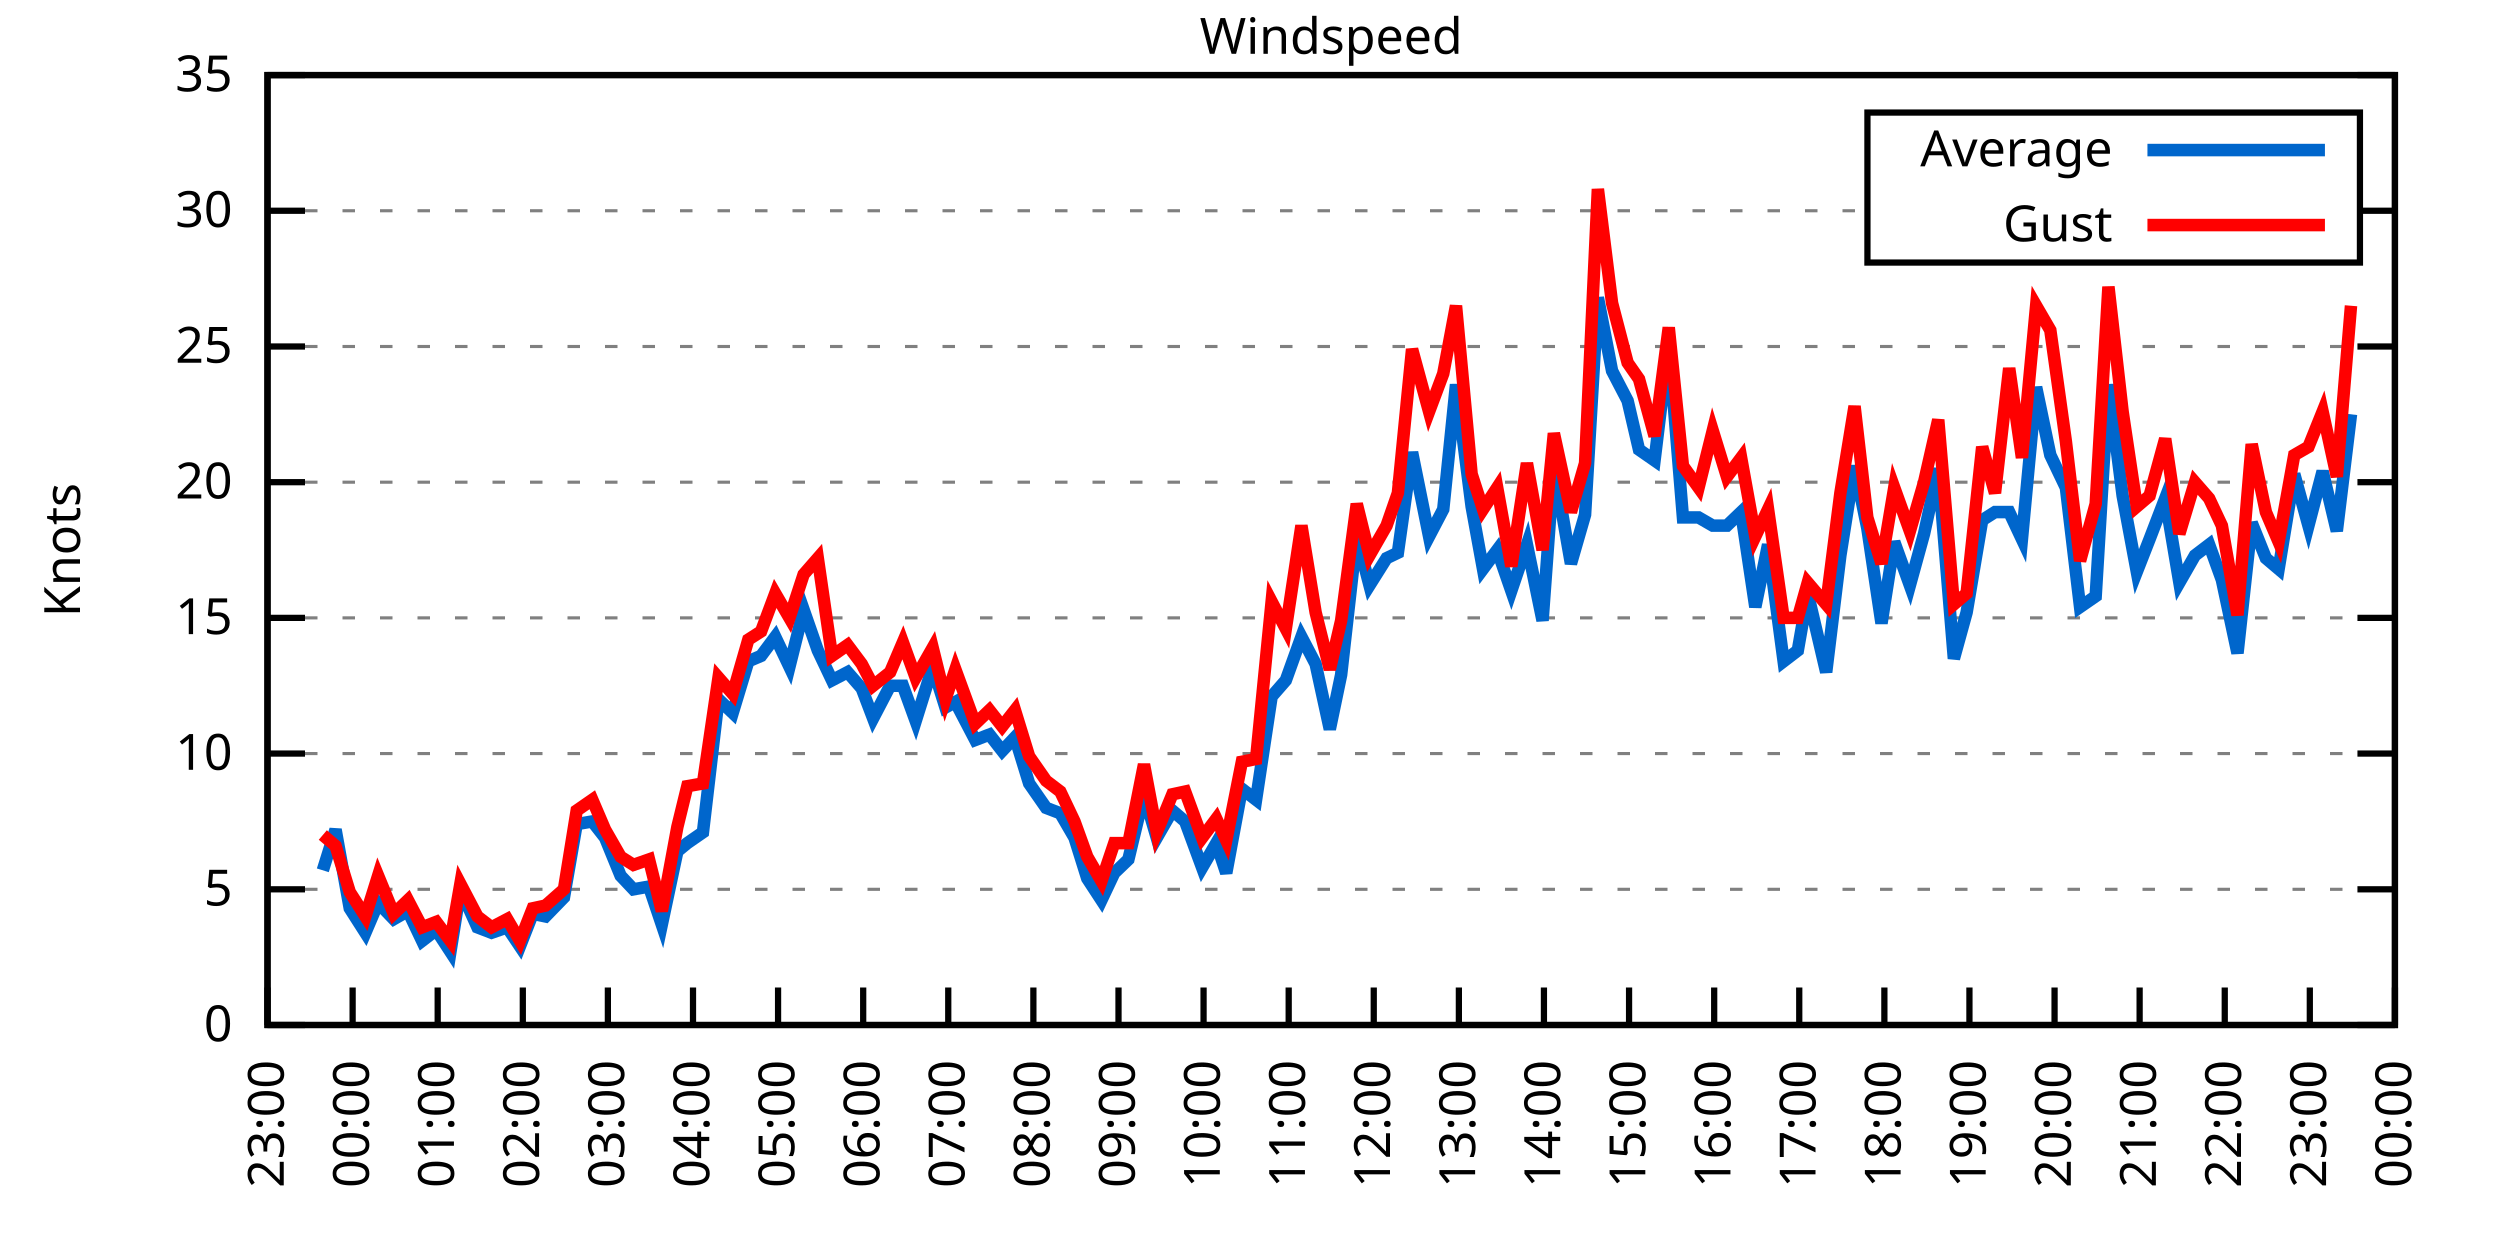
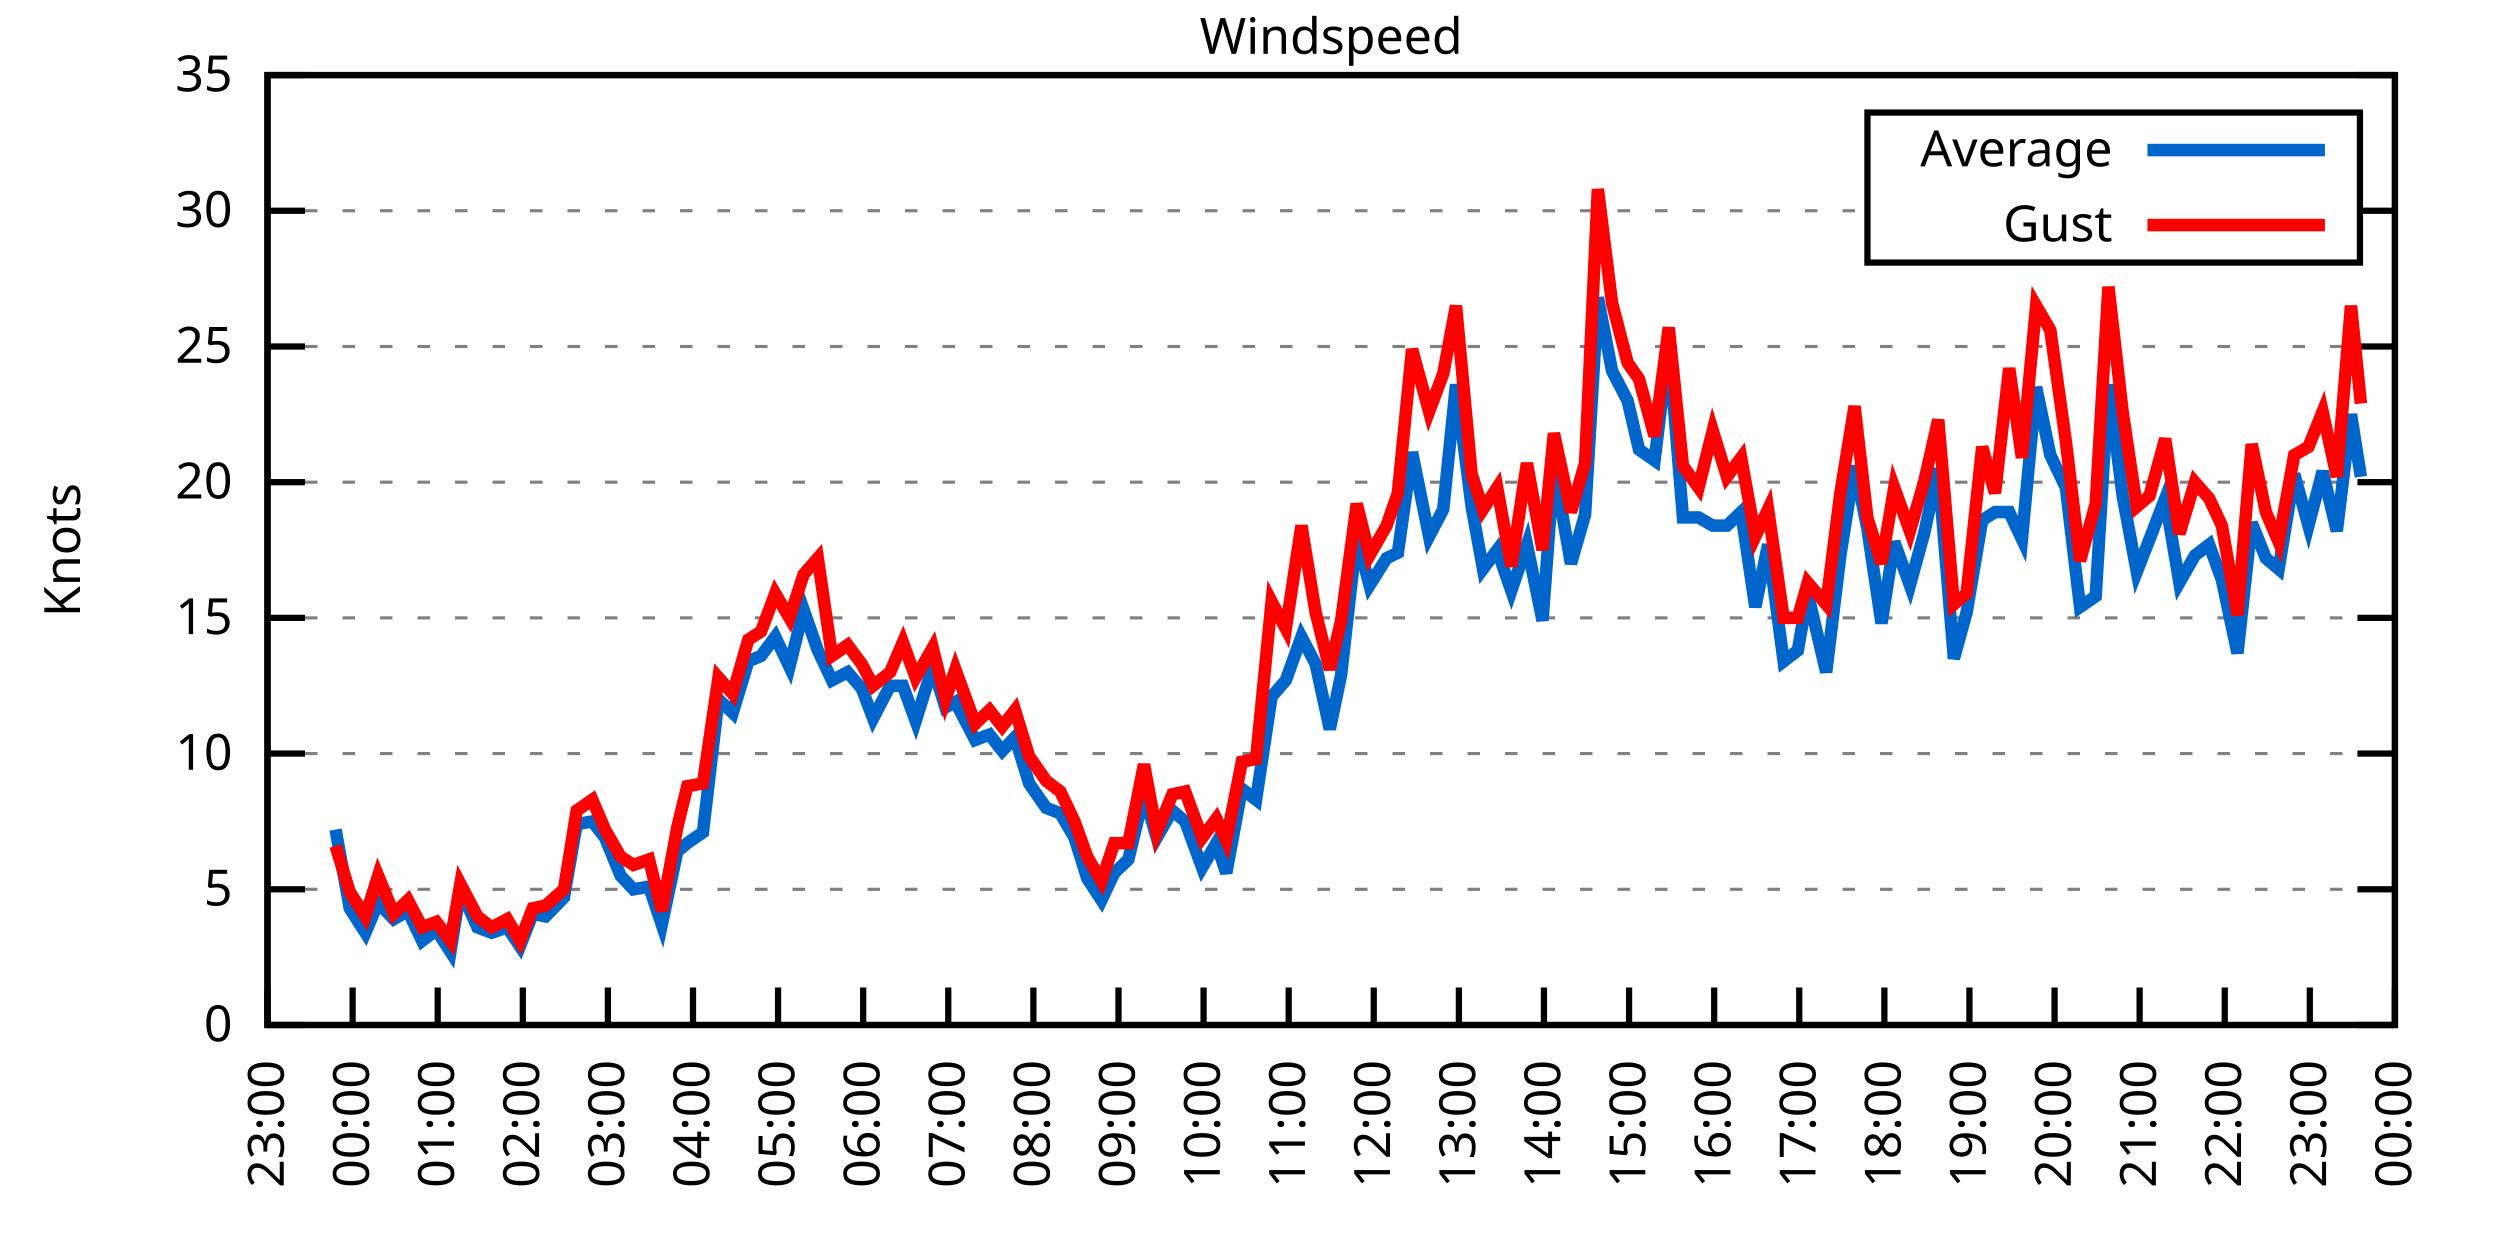
<svg xmlns="http://www.w3.org/2000/svg" xmlns:xlink="http://www.w3.org/1999/xlink" width="400" height="200" viewBox="0 0 400 200">
  <g id="gnuplot_canvas">
    <rect x="0" y="0" width="400" height="200" fill="none" />
    <defs>
      <circle id="gpDot" r="0.5" stroke-width="0.5" stroke="currentColor" />
      <path id="gpPt0" stroke-width="0.333" stroke="currentColor" d="M-1,0 h2 M0,-1 v2" />
      <path id="gpPt1" stroke-width="0.333" stroke="currentColor" d="M-1,-1 L1,1 M1,-1 L-1,1" />
      <path id="gpPt2" stroke-width="0.333" stroke="currentColor" d="M-1,0 L1,0 M0,-1 L0,1 M-1,-1 L1,1 M-1,1 L1,-1" />
      <rect id="gpPt3" stroke-width="0.333" stroke="currentColor" x="-1" y="-1" width="2" height="2" />
      <rect id="gpPt4" stroke-width="0.333" stroke="currentColor" fill="currentColor" x="-1" y="-1" width="2" height="2" />
      <circle id="gpPt5" stroke-width="0.333" stroke="currentColor" cx="0" cy="0" r="1" />
      <use xlink:href="#gpPt5" id="gpPt6" fill="currentColor" stroke="none" />
      <path id="gpPt7" stroke-width="0.333" stroke="currentColor" d="M0,-1.33 L-1.33,0.67 L1.33,0.67 z" />
      <use xlink:href="#gpPt7" id="gpPt8" fill="currentColor" stroke="none" />
      <use xlink:href="#gpPt7" id="gpPt9" stroke="currentColor" transform="rotate(180)" />
      <use xlink:href="#gpPt9" id="gpPt10" fill="currentColor" stroke="none" />
      <use xlink:href="#gpPt3" id="gpPt11" stroke="currentColor" transform="rotate(45)" />
      <use xlink:href="#gpPt11" id="gpPt12" fill="currentColor" stroke="none" />
      <path id="gpPt13" stroke-width="0.333" stroke="currentColor" d="M0,1.330 L1.265,0.411 L0.782,-1.067 L-0.782,-1.076 L-1.265,0.411 z" />
      <use xlink:href="#gpPt13" id="gpPt14" fill="currentColor" stroke="none" />
      <filter id="textbox" filterUnits="objectBoundingBox" x="0" y="0" height="1" width="1">
        <feFlood flood-color="white" flood-opacity="1" result="bgnd" />
        <feComposite in="SourceGraphic" in2="bgnd" operator="atop" />
      </filter>
      <filter id="greybox" filterUnits="objectBoundingBox" x="0" y="0" height="1" width="1">
        <feFlood flood-color="lightgrey" flood-opacity="1" result="grey" />
        <feComposite in="SourceGraphic" in2="grey" operator="atop" />
      </filter>
    </defs>
    <g fill="none" color="white" stroke="currentColor" stroke-width="1.00" stroke-linecap="butt" stroke-linejoin="miter">
</g>
    <g fill="none" color="black" stroke="currentColor" stroke-width="1.00" stroke-linecap="butt" stroke-linejoin="miter">
      <g stroke="none" shape-rendering="crispEdges">
        <polygon fill="rgb(255, 255, 255)" points="42.80,164.00 383.18,164.00 383.18,12.02 42.80,12.02 " />
      </g>
    </g>
    <g fill="none" color="black" stroke="currentColor" stroke-width="1.00" stroke-linecap="butt" stroke-linejoin="miter">
</g>
    <g fill="none" color="black" stroke="black" stroke-width="0.50" stroke-linecap="butt" stroke-linejoin="miter">
</g>
    <g fill="none" color="gray" stroke="currentColor" stroke-width="0.50" stroke-linecap="butt" stroke-linejoin="miter">
      <path stroke="gray" stroke-dasharray="2,4" class="gridline" d="M42.80,164.00 L383.19,164.00  " />
    </g>
    <g fill="none" color="gray" stroke="gray" stroke-width="1.00" stroke-linecap="butt" stroke-linejoin="miter">
</g>
    <g fill="none" color="black" stroke="currentColor" stroke-width="1.00" stroke-linecap="butt" stroke-linejoin="miter">
      <path stroke="black" d="M42.80,164.00 L48.80,164.00 M383.19,164.00 L377.19,164.00  " />
      <g transform="translate(37.20,166.60)" stroke="none" fill="black" font-family="Sans" font-size="8.00" text-anchor="end">
        <text>
          <tspan font-family="Sans"> 0</tspan>
        </text>
      </g>
    </g>
    <g fill="none" color="black" stroke="currentColor" stroke-width="1.00" stroke-linecap="butt" stroke-linejoin="miter">
</g>
    <g fill="none" color="black" stroke="black" stroke-width="0.50" stroke-linecap="butt" stroke-linejoin="miter">
</g>
    <g fill="none" color="gray" stroke="currentColor" stroke-width="0.50" stroke-linecap="butt" stroke-linejoin="miter">
      <path stroke="gray" stroke-dasharray="2,4" class="gridline" d="M42.80,142.29 L383.19,142.29  " />
    </g>
    <g fill="none" color="gray" stroke="gray" stroke-width="1.00" stroke-linecap="butt" stroke-linejoin="miter">
</g>
    <g fill="none" color="black" stroke="currentColor" stroke-width="1.00" stroke-linecap="butt" stroke-linejoin="miter">
      <path stroke="black" d="M42.80,142.29 L48.80,142.29 M383.19,142.29 L377.19,142.29  " />
      <g transform="translate(37.20,144.89)" stroke="none" fill="black" font-family="Sans" font-size="8.00" text-anchor="end">
        <text>
          <tspan font-family="Sans"> 5</tspan>
        </text>
      </g>
    </g>
    <g fill="none" color="black" stroke="currentColor" stroke-width="1.00" stroke-linecap="butt" stroke-linejoin="miter">
</g>
    <g fill="none" color="black" stroke="black" stroke-width="0.50" stroke-linecap="butt" stroke-linejoin="miter">
</g>
    <g fill="none" color="gray" stroke="currentColor" stroke-width="0.50" stroke-linecap="butt" stroke-linejoin="miter">
      <path stroke="gray" stroke-dasharray="2,4" class="gridline" d="M42.80,120.57 L383.19,120.57  " />
    </g>
    <g fill="none" color="gray" stroke="gray" stroke-width="1.00" stroke-linecap="butt" stroke-linejoin="miter">
</g>
    <g fill="none" color="black" stroke="currentColor" stroke-width="1.00" stroke-linecap="butt" stroke-linejoin="miter">
      <path stroke="black" d="M42.80,120.57 L48.80,120.57 M383.19,120.57 L377.19,120.57  " />
      <g transform="translate(37.20,123.17)" stroke="none" fill="black" font-family="Sans" font-size="8.00" text-anchor="end">
        <text>
          <tspan font-family="Sans"> 10</tspan>
        </text>
      </g>
    </g>
    <g fill="none" color="black" stroke="currentColor" stroke-width="1.00" stroke-linecap="butt" stroke-linejoin="miter">
</g>
    <g fill="none" color="black" stroke="black" stroke-width="0.50" stroke-linecap="butt" stroke-linejoin="miter">
</g>
    <g fill="none" color="gray" stroke="currentColor" stroke-width="0.50" stroke-linecap="butt" stroke-linejoin="miter">
      <path stroke="gray" stroke-dasharray="2,4" class="gridline" d="M42.80,98.86 L383.19,98.86  " />
    </g>
    <g fill="none" color="gray" stroke="gray" stroke-width="1.00" stroke-linecap="butt" stroke-linejoin="miter">
</g>
    <g fill="none" color="black" stroke="currentColor" stroke-width="1.00" stroke-linecap="butt" stroke-linejoin="miter">
      <path stroke="black" d="M42.80,98.86 L48.80,98.86 M383.19,98.86 L377.19,98.86  " />
      <g transform="translate(37.20,101.46)" stroke="none" fill="black" font-family="Sans" font-size="8.00" text-anchor="end">
        <text>
          <tspan font-family="Sans"> 15</tspan>
        </text>
      </g>
    </g>
    <g fill="none" color="black" stroke="currentColor" stroke-width="1.00" stroke-linecap="butt" stroke-linejoin="miter">
</g>
    <g fill="none" color="black" stroke="black" stroke-width="0.50" stroke-linecap="butt" stroke-linejoin="miter">
</g>
    <g fill="none" color="gray" stroke="currentColor" stroke-width="0.50" stroke-linecap="butt" stroke-linejoin="miter">
      <path stroke="gray" stroke-dasharray="2,4" class="gridline" d="M42.80,77.15 L383.19,77.15  " />
    </g>
    <g fill="none" color="gray" stroke="gray" stroke-width="1.00" stroke-linecap="butt" stroke-linejoin="miter">
</g>
    <g fill="none" color="black" stroke="currentColor" stroke-width="1.00" stroke-linecap="butt" stroke-linejoin="miter">
      <path stroke="black" d="M42.80,77.15 L48.80,77.15 M383.19,77.15 L377.19,77.15  " />
      <g transform="translate(37.20,79.75)" stroke="none" fill="black" font-family="Sans" font-size="8.00" text-anchor="end">
        <text>
          <tspan font-family="Sans"> 20</tspan>
        </text>
      </g>
    </g>
    <g fill="none" color="black" stroke="currentColor" stroke-width="1.00" stroke-linecap="butt" stroke-linejoin="miter">
</g>
    <g fill="none" color="black" stroke="black" stroke-width="0.50" stroke-linecap="butt" stroke-linejoin="miter">
</g>
    <g fill="none" color="gray" stroke="currentColor" stroke-width="0.50" stroke-linecap="butt" stroke-linejoin="miter">
      <path stroke="gray" stroke-dasharray="2,4" class="gridline" d="M42.80,55.44 L383.19,55.44  " />
    </g>
    <g fill="none" color="gray" stroke="gray" stroke-width="1.00" stroke-linecap="butt" stroke-linejoin="miter">
</g>
    <g fill="none" color="black" stroke="currentColor" stroke-width="1.00" stroke-linecap="butt" stroke-linejoin="miter">
      <path stroke="black" d="M42.80,55.44 L48.80,55.44 M383.19,55.44 L377.19,55.44  " />
      <g transform="translate(37.20,58.04)" stroke="none" fill="black" font-family="Sans" font-size="8.00" text-anchor="end">
        <text>
          <tspan font-family="Sans"> 25</tspan>
        </text>
      </g>
    </g>
    <g fill="none" color="black" stroke="currentColor" stroke-width="1.00" stroke-linecap="butt" stroke-linejoin="miter">
</g>
    <g fill="none" color="black" stroke="black" stroke-width="0.50" stroke-linecap="butt" stroke-linejoin="miter">
</g>
    <g fill="none" color="gray" stroke="currentColor" stroke-width="0.50" stroke-linecap="butt" stroke-linejoin="miter">
      <path stroke="gray" stroke-dasharray="2,4" class="gridline" d="M42.80,33.72 L298.79,33.72 M377.59,33.72 L383.19,33.72  " />
    </g>
    <g fill="none" color="gray" stroke="gray" stroke-width="1.00" stroke-linecap="butt" stroke-linejoin="miter">
</g>
    <g fill="none" color="black" stroke="currentColor" stroke-width="1.00" stroke-linecap="butt" stroke-linejoin="miter">
      <path stroke="black" d="M42.80,33.72 L48.80,33.72 M383.19,33.72 L377.19,33.72  " />
      <g transform="translate(37.20,36.32)" stroke="none" fill="black" font-family="Sans" font-size="8.00" text-anchor="end">
        <text>
          <tspan font-family="Sans"> 30</tspan>
        </text>
      </g>
    </g>
    <g fill="none" color="black" stroke="currentColor" stroke-width="1.00" stroke-linecap="butt" stroke-linejoin="miter">
</g>
    <g fill="none" color="black" stroke="black" stroke-width="0.50" stroke-linecap="butt" stroke-linejoin="miter">
</g>
    <g fill="none" color="gray" stroke="currentColor" stroke-width="0.50" stroke-linecap="butt" stroke-linejoin="miter">
      <path stroke="gray" stroke-dasharray="2,4" class="gridline" d="M42.80,12.01 L383.19,12.01  " />
    </g>
    <g fill="none" color="gray" stroke="gray" stroke-width="1.00" stroke-linecap="butt" stroke-linejoin="miter">
</g>
    <g fill="none" color="black" stroke="currentColor" stroke-width="1.00" stroke-linecap="butt" stroke-linejoin="miter">
      <path stroke="black" d="M42.80,12.01 L48.80,12.01 M383.19,12.01 L377.19,12.01  " />
      <g transform="translate(37.20,14.61)" stroke="none" fill="black" font-family="Sans" font-size="8.00" text-anchor="end">
        <text>
          <tspan font-family="Sans"> 35</tspan>
        </text>
      </g>
    </g>
    <g fill="none" color="black" stroke="currentColor" stroke-width="1.00" stroke-linecap="butt" stroke-linejoin="miter">
      <path stroke="black" d="M42.80,164.00 L42.80,158.00  " />
      <g transform="translate(45.40,169.60) rotate(270.00)" stroke="none" fill="black" font-family="Sans" font-size="8.00" text-anchor="end">
        <text>
          <tspan font-family="Sans">23:00</tspan>
        </text>
      </g>
    </g>
    <g fill="none" color="black" stroke="currentColor" stroke-width="1.00" stroke-linecap="butt" stroke-linejoin="miter">
      <path stroke="black" d="M56.42,164.00 L56.42,158.00  " />
      <g transform="translate(59.02,169.60) rotate(270.00)" stroke="none" fill="black" font-family="Sans" font-size="8.00" text-anchor="end">
        <text>
          <tspan font-family="Sans">00:00</tspan>
        </text>
      </g>
    </g>
    <g fill="none" color="black" stroke="currentColor" stroke-width="1.00" stroke-linecap="butt" stroke-linejoin="miter">
      <path stroke="black" d="M70.03,164.00 L70.03,158.00  " />
      <g transform="translate(72.63,169.60) rotate(270.00)" stroke="none" fill="black" font-family="Sans" font-size="8.00" text-anchor="end">
        <text>
          <tspan font-family="Sans">01:00</tspan>
        </text>
      </g>
    </g>
    <g fill="none" color="black" stroke="currentColor" stroke-width="1.00" stroke-linecap="butt" stroke-linejoin="miter">
      <path stroke="black" d="M83.65,164.00 L83.65,158.00  " />
      <g transform="translate(86.25,169.60) rotate(270.00)" stroke="none" fill="black" font-family="Sans" font-size="8.00" text-anchor="end">
        <text>
          <tspan font-family="Sans">02:00</tspan>
        </text>
      </g>
    </g>
    <g fill="none" color="black" stroke="currentColor" stroke-width="1.00" stroke-linecap="butt" stroke-linejoin="miter">
      <path stroke="black" d="M97.26,164.00 L97.26,158.00  " />
      <g transform="translate(99.86,169.60) rotate(270.00)" stroke="none" fill="black" font-family="Sans" font-size="8.00" text-anchor="end">
        <text>
          <tspan font-family="Sans">03:00</tspan>
        </text>
      </g>
    </g>
    <g fill="none" color="black" stroke="currentColor" stroke-width="1.00" stroke-linecap="butt" stroke-linejoin="miter">
      <path stroke="black" d="M110.88,164.00 L110.88,158.00  " />
      <g transform="translate(113.48,169.60) rotate(270.00)" stroke="none" fill="black" font-family="Sans" font-size="8.00" text-anchor="end">
        <text>
          <tspan font-family="Sans">04:00</tspan>
        </text>
      </g>
    </g>
    <g fill="none" color="black" stroke="currentColor" stroke-width="1.00" stroke-linecap="butt" stroke-linejoin="miter">
      <path stroke="black" d="M124.49,164.00 L124.49,158.00  " />
      <g transform="translate(127.09,169.60) rotate(270.00)" stroke="none" fill="black" font-family="Sans" font-size="8.00" text-anchor="end">
        <text>
          <tspan font-family="Sans">05:00</tspan>
        </text>
      </g>
    </g>
    <g fill="none" color="black" stroke="currentColor" stroke-width="1.00" stroke-linecap="butt" stroke-linejoin="miter">
      <path stroke="black" d="M138.11,164.00 L138.11,158.00  " />
      <g transform="translate(140.71,169.60) rotate(270.00)" stroke="none" fill="black" font-family="Sans" font-size="8.00" text-anchor="end">
        <text>
          <tspan font-family="Sans">06:00</tspan>
        </text>
      </g>
    </g>
    <g fill="none" color="black" stroke="currentColor" stroke-width="1.00" stroke-linecap="butt" stroke-linejoin="miter">
      <path stroke="black" d="M151.72,164.00 L151.72,158.00  " />
      <g transform="translate(154.32,169.60) rotate(270.00)" stroke="none" fill="black" font-family="Sans" font-size="8.00" text-anchor="end">
        <text>
          <tspan font-family="Sans">07:00</tspan>
        </text>
      </g>
    </g>
    <g fill="none" color="black" stroke="currentColor" stroke-width="1.00" stroke-linecap="butt" stroke-linejoin="miter">
      <path stroke="black" d="M165.34,164.00 L165.34,158.00  " />
      <g transform="translate(167.94,169.60) rotate(270.00)" stroke="none" fill="black" font-family="Sans" font-size="8.00" text-anchor="end">
        <text>
          <tspan font-family="Sans">08:00</tspan>
        </text>
      </g>
    </g>
    <g fill="none" color="black" stroke="currentColor" stroke-width="1.00" stroke-linecap="butt" stroke-linejoin="miter">
      <path stroke="black" d="M178.96,164.00 L178.96,158.00  " />
      <g transform="translate(181.56,169.60) rotate(270.00)" stroke="none" fill="black" font-family="Sans" font-size="8.00" text-anchor="end">
        <text>
          <tspan font-family="Sans">09:00</tspan>
        </text>
      </g>
    </g>
    <g fill="none" color="black" stroke="currentColor" stroke-width="1.00" stroke-linecap="butt" stroke-linejoin="miter">
      <path stroke="black" d="M192.57,164.00 L192.57,158.00  " />
      <g transform="translate(195.17,169.60) rotate(270.00)" stroke="none" fill="black" font-family="Sans" font-size="8.00" text-anchor="end">
        <text>
          <tspan font-family="Sans">10:00</tspan>
        </text>
      </g>
    </g>
    <g fill="none" color="black" stroke="currentColor" stroke-width="1.00" stroke-linecap="butt" stroke-linejoin="miter">
      <path stroke="black" d="M206.19,164.00 L206.19,158.00  " />
      <g transform="translate(208.79,169.60) rotate(270.00)" stroke="none" fill="black" font-family="Sans" font-size="8.00" text-anchor="end">
        <text>
          <tspan font-family="Sans">11:00</tspan>
        </text>
      </g>
    </g>
    <g fill="none" color="black" stroke="currentColor" stroke-width="1.00" stroke-linecap="butt" stroke-linejoin="miter">
      <path stroke="black" d="M219.80,164.00 L219.80,158.00  " />
      <g transform="translate(222.40,169.60) rotate(270.00)" stroke="none" fill="black" font-family="Sans" font-size="8.00" text-anchor="end">
        <text>
          <tspan font-family="Sans">12:00</tspan>
        </text>
      </g>
    </g>
    <g fill="none" color="black" stroke="currentColor" stroke-width="1.00" stroke-linecap="butt" stroke-linejoin="miter">
      <path stroke="black" d="M233.42,164.00 L233.42,158.00  " />
      <g transform="translate(236.02,169.60) rotate(270.00)" stroke="none" fill="black" font-family="Sans" font-size="8.00" text-anchor="end">
        <text>
          <tspan font-family="Sans">13:00</tspan>
        </text>
      </g>
    </g>
    <g fill="none" color="black" stroke="currentColor" stroke-width="1.00" stroke-linecap="butt" stroke-linejoin="miter">
      <path stroke="black" d="M247.03,164.00 L247.03,158.00  " />
      <g transform="translate(249.63,169.60) rotate(270.00)" stroke="none" fill="black" font-family="Sans" font-size="8.00" text-anchor="end">
        <text>
          <tspan font-family="Sans">14:00</tspan>
        </text>
      </g>
    </g>
    <g fill="none" color="black" stroke="currentColor" stroke-width="1.00" stroke-linecap="butt" stroke-linejoin="miter">
      <path stroke="black" d="M260.65,164.00 L260.65,158.00  " />
      <g transform="translate(263.25,169.60) rotate(270.00)" stroke="none" fill="black" font-family="Sans" font-size="8.00" text-anchor="end">
        <text>
          <tspan font-family="Sans">15:00</tspan>
        </text>
      </g>
    </g>
    <g fill="none" color="black" stroke="currentColor" stroke-width="1.00" stroke-linecap="butt" stroke-linejoin="miter">
      <path stroke="black" d="M274.27,164.00 L274.27,158.00  " />
      <g transform="translate(276.87,169.60) rotate(270.00)" stroke="none" fill="black" font-family="Sans" font-size="8.00" text-anchor="end">
        <text>
          <tspan font-family="Sans">16:00</tspan>
        </text>
      </g>
    </g>
    <g fill="none" color="black" stroke="currentColor" stroke-width="1.00" stroke-linecap="butt" stroke-linejoin="miter">
      <path stroke="black" d="M287.88,164.00 L287.88,158.00  " />
      <g transform="translate(290.48,169.60) rotate(270.00)" stroke="none" fill="black" font-family="Sans" font-size="8.00" text-anchor="end">
        <text>
          <tspan font-family="Sans">17:00</tspan>
        </text>
      </g>
    </g>
    <g fill="none" color="black" stroke="currentColor" stroke-width="1.00" stroke-linecap="butt" stroke-linejoin="miter">
      <path stroke="black" d="M301.50,164.00 L301.50,158.00  " />
      <g transform="translate(304.10,169.60) rotate(270.00)" stroke="none" fill="black" font-family="Sans" font-size="8.00" text-anchor="end">
        <text>
          <tspan font-family="Sans">18:00</tspan>
        </text>
      </g>
    </g>
    <g fill="none" color="black" stroke="currentColor" stroke-width="1.00" stroke-linecap="butt" stroke-linejoin="miter">
      <path stroke="black" d="M315.11,164.00 L315.11,158.00  " />
      <g transform="translate(317.71,169.60) rotate(270.00)" stroke="none" fill="black" font-family="Sans" font-size="8.00" text-anchor="end">
        <text>
          <tspan font-family="Sans">19:00</tspan>
        </text>
      </g>
    </g>
    <g fill="none" color="black" stroke="currentColor" stroke-width="1.00" stroke-linecap="butt" stroke-linejoin="miter">
      <path stroke="black" d="M328.73,164.00 L328.73,158.00  " />
      <g transform="translate(331.33,169.60) rotate(270.00)" stroke="none" fill="black" font-family="Sans" font-size="8.00" text-anchor="end">
        <text>
          <tspan font-family="Sans">20:00</tspan>
        </text>
      </g>
    </g>
    <g fill="none" color="black" stroke="currentColor" stroke-width="1.00" stroke-linecap="butt" stroke-linejoin="miter">
      <path stroke="black" d="M342.34,164.00 L342.34,158.00  " />
      <g transform="translate(344.94,169.60) rotate(270.00)" stroke="none" fill="black" font-family="Sans" font-size="8.00" text-anchor="end">
        <text>
          <tspan font-family="Sans">21:00</tspan>
        </text>
      </g>
    </g>
    <g fill="none" color="black" stroke="currentColor" stroke-width="1.00" stroke-linecap="butt" stroke-linejoin="miter">
      <path stroke="black" d="M355.96,164.00 L355.96,158.00  " />
      <g transform="translate(358.56,169.60) rotate(270.00)" stroke="none" fill="black" font-family="Sans" font-size="8.00" text-anchor="end">
        <text>
          <tspan font-family="Sans">22:00</tspan>
        </text>
      </g>
    </g>
    <g fill="none" color="black" stroke="currentColor" stroke-width="1.00" stroke-linecap="butt" stroke-linejoin="miter">
      <path stroke="black" d="M369.57,164.00 L369.57,158.00  " />
      <g transform="translate(372.17,169.60) rotate(270.00)" stroke="none" fill="black" font-family="Sans" font-size="8.00" text-anchor="end">
        <text>
          <tspan font-family="Sans">23:00</tspan>
        </text>
      </g>
    </g>
    <g fill="none" color="black" stroke="currentColor" stroke-width="1.00" stroke-linecap="butt" stroke-linejoin="miter">
      <path stroke="black" d="M383.19,164.00 L383.19,158.00  " />
      <g transform="translate(385.79,169.60) rotate(270.00)" stroke="none" fill="black" font-family="Sans" font-size="8.00" text-anchor="end">
        <text>
          <tspan font-family="Sans">00:00</tspan>
        </text>
      </g>
    </g>
    <g fill="none" color="black" stroke="currentColor" stroke-width="1.00" stroke-linecap="butt" stroke-linejoin="miter">
</g>
    <g fill="none" color="black" stroke="currentColor" stroke-width="1.00" stroke-linecap="butt" stroke-linejoin="miter">
      <path stroke="black" d="M42.80,12.01 L42.80,164.00 L383.19,164.00 L383.19,12.01 L42.80,12.01 Z  " />
    </g>
    <g fill="none" color="black" stroke="currentColor" stroke-width="1.00" stroke-linecap="butt" stroke-linejoin="miter">
</g>
    <g fill="none" color="black" stroke="currentColor" stroke-width="1.00" stroke-linecap="butt" stroke-linejoin="miter">
      <path stroke="black" d="M298.79,42.01 L298.79,18.01 L377.59,18.01 L377.59,42.01 L298.79,42.01 Z  " />
    </g>
    <g id="Windspeed_plot_1">
      <g fill="none" color="white" stroke="black" stroke-width="2.00" stroke-linecap="butt" stroke-linejoin="miter">
</g>
      <g fill="none" color="black" stroke="currentColor" stroke-width="2.00" stroke-linecap="butt" stroke-linejoin="miter">
        <g transform="translate(337.99,26.61)" stroke="none" fill="black" font-family="Sans" font-size="8.00" text-anchor="end">
          <text>
            <tspan font-family="Sans">Average</tspan>
          </text>
        </g>
      </g>
      <g fill="none" color="black" stroke="currentColor" stroke-width="2.00" stroke-linecap="butt" stroke-linejoin="miter">
-         <path stroke="rgb(  0, 102, 204)" d="M343.59,24.01 L371.99,24.01 M51.65,139.25 L53.69,132.73 L55.96,145.33 L58.46,149.24 L60.50,144.46 L63.00,147.06   L65.27,145.76 L67.54,150.54 L69.80,148.80 L72.07,152.28 L73.66,142.29 L76.39,148.37 L78.65,149.24 L81.15,148.37   L83.19,151.41 L85.24,146.20 L87.28,146.63 L90.23,143.59 L92.27,131.86 L94.77,131.43 L96.81,134.04 L99.30,140.12   L101.35,142.29 L103.84,141.85 L105.89,147.93 L108.38,136.21 L109.97,134.90 L112.47,133.17 L114.96,111.89 L117.23,114.06   L119.73,105.81 L121.77,104.94 L124.04,101.90 L126.31,106.68 L128.58,97.56 L130.85,104.07 L133.12,108.85 L135.61,107.55   L137.88,110.15 L139.70,114.93 L142.42,109.72 L144.46,109.72 L146.51,115.36 L149.23,106.68 L151.27,113.19 L152.86,112.32   L156.04,118.40 L158.31,117.53 L160.35,120.14 L162.39,117.97 L164.66,125.35 L167.38,129.26 L169.65,130.13 L171.92,134.04   L173.96,140.55 L176.23,144.02 L178.28,139.68 L180.54,137.51 L183.04,127.09 L185.08,134.04 L187.58,129.69 L189.62,131.43   L192.34,138.81 L194.61,134.90 L196.20,139.68 L198.70,126.22 L200.97,127.96 L203.46,111.45 L205.73,108.85 L208.23,101.90   L210.50,106.24 L212.77,116.67 L214.58,107.98 L217.08,85.83 L219.12,93.65 L221.85,89.31 L223.66,88.44 L225.93,72.37   L228.65,85.83 L230.92,81.49 L232.96,61.52 L235.46,81.06 L237.28,91.04 L239.55,88.00 L241.81,94.52 L244.31,87.14   L246.81,99.30 L248.62,74.54 L251.35,90.18 L253.61,82.36 L255.66,47.62 L257.93,59.34 L260.42,64.12 L262.24,71.94   L264.73,73.67 L267.00,55.00 L269.27,82.79 L271.77,82.79 L274.04,84.10 L276.31,84.10 L278.58,81.93 L280.85,97.12   L282.89,87.14 L285.38,105.81 L287.65,104.07 L289.24,94.95 L292.19,107.55 L294.46,88.87 L296.73,74.54 L298.77,84.53   L301.04,99.73 L303.08,86.70 L305.58,93.65 L307.85,85.40 L310.12,74.98 L312.62,105.38 L314.66,97.99 L317.15,83.23   L319.20,81.93 L321.47,81.93 L323.51,86.27 L325.78,61.95 L328.05,72.81 L330.54,78.02 L332.81,97.12 L335.31,95.39   L337.35,61.52 L339.62,79.32 L341.89,91.48 L343.93,86.27 L346.43,79.75 L348.70,93.22 L351.19,88.87 L353.46,87.14   L355.50,92.78 L358.00,104.51 L360.27,83.66 L362.54,89.31 L364.58,91.04 L367.08,75.85 L369.35,84.10 L371.62,75.41   L373.89,84.97 L376.16,66.29  " />
+         <path stroke="rgb(  0, 102, 204)" d="M343.59,24.01 L371.99,24.01 M53.69,132.73 L55.96,145.33 L58.46,149.24 L60.50,144.46 L63.00,147.06 L65.27,145.76   L67.54,150.54 L69.80,148.80 L72.07,152.28 L73.66,142.29 L76.39,148.37 L78.65,149.24 L81.15,148.37 L83.19,151.41   L85.24,146.20 L87.28,146.63 L90.23,143.59 L92.27,131.86 L94.77,131.43 L96.81,134.04 L99.30,140.12 L101.35,142.29   L103.84,141.85 L105.89,147.93 L108.38,136.21 L109.97,134.90 L112.47,133.17 L114.96,111.89 L117.23,114.06 L119.73,105.81   L121.77,104.94 L124.04,101.90 L126.31,106.68 L128.58,97.56 L130.85,104.07 L133.12,108.85 L135.61,107.55 L137.88,110.15   L139.70,114.93 L142.42,109.72 L144.46,109.72 L146.51,115.36 L149.23,106.68 L151.27,113.19 L152.86,112.32 L156.04,118.40   L158.31,117.53 L160.35,120.14 L162.39,117.97 L164.66,125.35 L167.38,129.26 L169.65,130.13 L171.92,134.04 L173.96,140.55   L176.23,144.02 L178.28,139.68 L180.54,137.51 L183.04,127.09 L185.08,134.04 L187.58,129.69 L189.62,131.43 L192.34,138.81   L194.61,134.90 L196.20,139.68 L198.70,126.22 L200.97,127.96 L203.46,111.45 L205.73,108.85 L208.23,101.90 L210.50,106.24   L212.77,116.67 L214.58,107.98 L217.08,85.83 L219.12,93.65 L221.85,89.31 L223.66,88.44 L225.93,72.37 L228.65,85.83   L230.92,81.49 L232.96,61.52 L235.46,81.06 L237.28,91.04 L239.55,88.00 L241.81,94.52 L244.31,87.14 L246.81,99.30   L248.62,74.54 L251.35,90.18 L253.61,82.36 L255.66,47.62 L257.93,59.34 L260.42,64.12 L262.24,71.94 L264.73,73.67   L267.00,55.00 L269.27,82.79 L271.77,82.79 L274.04,84.10 L276.31,84.10 L278.58,81.93 L280.85,97.12 L282.89,87.14   L285.38,105.81 L287.65,104.07 L289.24,94.95 L292.19,107.55 L294.46,88.87 L296.73,74.54 L298.77,84.53 L301.04,99.73   L303.08,86.70 L305.58,93.65 L307.85,85.40 L310.12,74.98 L312.62,105.38 L314.66,97.99 L317.15,83.23 L319.20,81.93   L321.47,81.93 L323.51,86.27 L325.78,61.95 L328.05,72.81 L330.54,78.02 L332.81,97.12 L335.31,95.39 L337.35,61.52   L339.62,79.32 L341.89,91.48 L343.93,86.27 L346.43,79.75 L348.70,93.22 L351.19,88.87 L353.46,87.14 L355.50,92.78   L358.00,104.51 L360.27,83.66 L362.54,89.31 L364.58,91.04 L367.08,75.85 L369.35,84.10 L371.62,75.41 L373.89,84.97   L376.16,66.29 L377.74,76.28  " />
      </g>
    </g>
    <g id="Windspeed_plot_2">
      <g fill="none" color="black" stroke="currentColor" stroke-width="2.00" stroke-linecap="butt" stroke-linejoin="miter">
        <g transform="translate(337.99,38.61)" stroke="none" fill="black" font-family="Sans" font-size="8.00" text-anchor="end">
          <text>
            <tspan font-family="Sans">Gust</tspan>
          </text>
        </g>
      </g>
      <g fill="none" color="black" stroke="currentColor" stroke-width="2.00" stroke-linecap="butt" stroke-linejoin="miter">
-         <path stroke="rgb(255,   0,   0)" d="M343.59,36.01 L371.99,36.01 M51.65,133.60 L53.69,135.34 L55.96,142.72 L58.46,146.63 L60.50,140.12 L63.00,146.20   L65.27,144.02 L67.54,148.37 L69.80,147.50 L72.07,150.54 L73.66,141.42 L76.39,146.63 L78.65,148.37 L81.15,147.06   L83.19,150.54 L85.24,145.33 L87.28,144.89 L90.23,142.29 L92.27,129.69 L94.77,127.96 L96.81,132.73 L99.30,137.08   L101.35,138.38 L103.84,137.51 L105.89,145.76 L108.38,132.30 L109.97,125.79 L112.47,125.35 L114.96,108.42 L117.23,111.02   L119.73,102.34 L121.77,101.03 L124.04,94.95 L126.31,98.86 L128.58,91.91 L130.85,89.31 L133.12,104.94 L135.61,103.20   L137.88,106.24 L139.70,109.72 L142.42,107.55 L144.46,102.77 L146.51,108.42 L149.23,103.64 L151.27,111.89 L152.86,107.11   L156.04,115.80 L158.31,113.63 L160.35,116.23 L162.39,113.63 L164.66,121.01 L167.38,124.92 L169.65,126.65 L171.92,131.43   L173.96,137.08 L176.23,140.98 L178.28,134.90 L180.54,134.90 L183.04,122.31 L185.08,133.17 L187.58,127.09 L189.62,126.65   L192.34,134.04 L194.61,131.00 L196.20,134.47 L198.70,121.88 L200.97,121.44 L203.46,96.26 L205.73,100.60 L208.23,84.10   L210.50,97.99 L212.77,107.11 L214.58,99.30 L217.08,80.62 L219.12,88.87 L221.85,84.10 L223.66,78.89 L225.93,55.87   L228.65,65.86 L230.92,59.78 L232.96,48.92 L235.46,75.85 L237.28,81.49 L239.55,78.02 L241.81,90.61 L244.31,74.11   L246.81,88.00 L248.62,69.33 L251.35,81.93 L253.61,74.11 L255.66,30.25 L257.93,48.49 L260.42,58.04 L262.24,60.65   L264.73,69.77 L267.00,52.40 L269.27,74.54 L271.77,78.02 L274.04,68.90 L276.31,76.28 L278.58,73.24 L280.85,85.83   L282.89,81.49 L285.38,98.86 L287.65,98.86 L289.24,93.22 L292.19,96.69 L294.46,78.89 L296.73,64.99 L298.77,82.79   L301.04,90.18 L303.08,78.02 L305.58,84.97 L307.85,77.15 L310.12,67.16 L312.62,96.69 L314.66,94.95 L317.15,71.50   L319.20,78.89 L321.47,58.91 L323.51,73.24 L325.78,48.92 L328.05,52.83 L330.54,70.63 L332.81,89.74 L335.31,80.62   L337.35,45.88 L339.62,65.86 L341.89,81.06 L343.93,79.32 L346.43,70.20 L348.70,85.40 L351.19,77.15 L353.46,79.75   L355.50,84.10 L358.00,98.43 L360.27,71.07 L362.54,81.93 L364.58,86.70 L367.08,72.81 L369.35,71.50 L371.62,65.86   L373.89,76.28 L376.16,48.92  " />
+         <path stroke="rgb(255,   0,   0)" d="M343.59,36.01 L371.99,36.01 M53.69,135.34 L55.96,142.72 L58.46,146.63 L60.50,140.12 L63.00,146.20 L65.27,144.02   L67.54,148.37 L69.80,147.50 L72.07,150.54 L73.66,141.42 L76.39,146.63 L78.65,148.37 L81.15,147.06 L83.19,150.54   L85.24,145.33 L87.28,144.89 L90.23,142.29 L92.27,129.69 L94.77,127.96 L96.81,132.73 L99.30,137.08 L101.35,138.38   L103.84,137.51 L105.89,145.76 L108.38,132.30 L109.97,125.79 L112.47,125.35 L114.96,108.42 L117.23,111.02 L119.73,102.34   L121.77,101.03 L124.04,94.95 L126.31,98.86 L128.58,91.91 L130.85,89.31 L133.12,104.94 L135.61,103.20 L137.88,106.24   L139.70,109.72 L142.42,107.55 L144.46,102.77 L146.51,108.42 L149.23,103.64 L151.27,111.89 L152.86,107.11 L156.04,115.80   L158.31,113.63 L160.35,116.23 L162.39,113.63 L164.66,121.01 L167.38,124.92 L169.65,126.65 L171.92,131.43 L173.96,137.08   L176.23,140.98 L178.28,134.90 L180.54,134.90 L183.04,122.31 L185.08,133.17 L187.58,127.09 L189.62,126.65 L192.34,134.04   L194.61,131.00 L196.20,134.47 L198.70,121.88 L200.97,121.44 L203.46,96.26 L205.73,100.60 L208.23,84.10 L210.50,97.99   L212.77,107.11 L214.58,99.30 L217.08,80.62 L219.12,88.87 L221.85,84.10 L223.66,78.89 L225.93,55.87 L228.65,65.86   L230.92,59.78 L232.96,48.92 L235.46,75.85 L237.28,81.49 L239.55,78.02 L241.81,90.61 L244.31,74.11 L246.81,88.00   L248.62,69.33 L251.35,81.93 L253.61,74.11 L255.66,30.25 L257.93,48.49 L260.42,58.04 L262.24,60.65 L264.73,69.77   L267.00,52.40 L269.27,74.54 L271.77,78.02 L274.04,68.90 L276.31,76.28 L278.58,73.24 L280.85,85.83 L282.89,81.49   L285.38,98.86 L287.65,98.86 L289.24,93.22 L292.19,96.69 L294.46,78.89 L296.73,64.99 L298.77,82.79 L301.04,90.18   L303.08,78.02 L305.58,84.97 L307.85,77.15 L310.12,67.16 L312.62,96.69 L314.66,94.95 L317.15,71.50 L319.20,78.89   L321.47,58.91 L323.51,73.24 L325.78,48.92 L328.05,52.83 L330.54,70.63 L332.81,89.74 L335.31,80.62 L337.35,45.88   L339.62,65.86 L341.89,81.06 L343.93,79.32 L346.43,70.20 L348.70,85.40 L351.19,77.15 L353.46,79.75 L355.50,84.10   L358.00,98.43 L360.27,71.07 L362.54,81.93 L364.58,86.70 L367.08,72.81 L369.35,71.50 L371.62,65.86 L373.89,76.28   L376.16,48.92 L377.74,64.56  " />
      </g>
    </g>
    <g fill="none" color="black" stroke="currentColor" stroke-width="2.00" stroke-linecap="butt" stroke-linejoin="miter">
</g>
    <g fill="none" color="black" stroke="black" stroke-width="1.00" stroke-linecap="butt" stroke-linejoin="miter">
</g>
    <g fill="none" color="black" stroke="currentColor" stroke-width="1.00" stroke-linecap="butt" stroke-linejoin="miter">
      <path stroke="black" d="M42.80,12.01 L42.80,164.00 L383.19,164.00 L383.19,12.01 L42.80,12.01 Z  " />
      <g transform="translate(12.80,88.01) rotate(270.00)" stroke="none" fill="black" font-family="Sans" font-size="8.00" text-anchor="middle">
        <text>
          <tspan font-family="Sans">Knots</tspan>
        </text>
      </g>
    </g>
    <g fill="none" color="black" stroke="currentColor" stroke-width="1.00" stroke-linecap="butt" stroke-linejoin="miter">
</g>
    <g fill="none" color="black" stroke="currentColor" stroke-width="1.00" stroke-linecap="butt" stroke-linejoin="miter">
      <g transform="translate(212.99,8.61)" stroke="none" fill="black" font-family="Sans" font-size="8.00" text-anchor="middle">
        <text>
          <tspan font-family="Sans">Windspeed</tspan>
        </text>
      </g>
    </g>
    <g fill="none" color="black" stroke="currentColor" stroke-width="1.00" stroke-linecap="butt" stroke-linejoin="miter">
</g>
  </g>
</svg>
